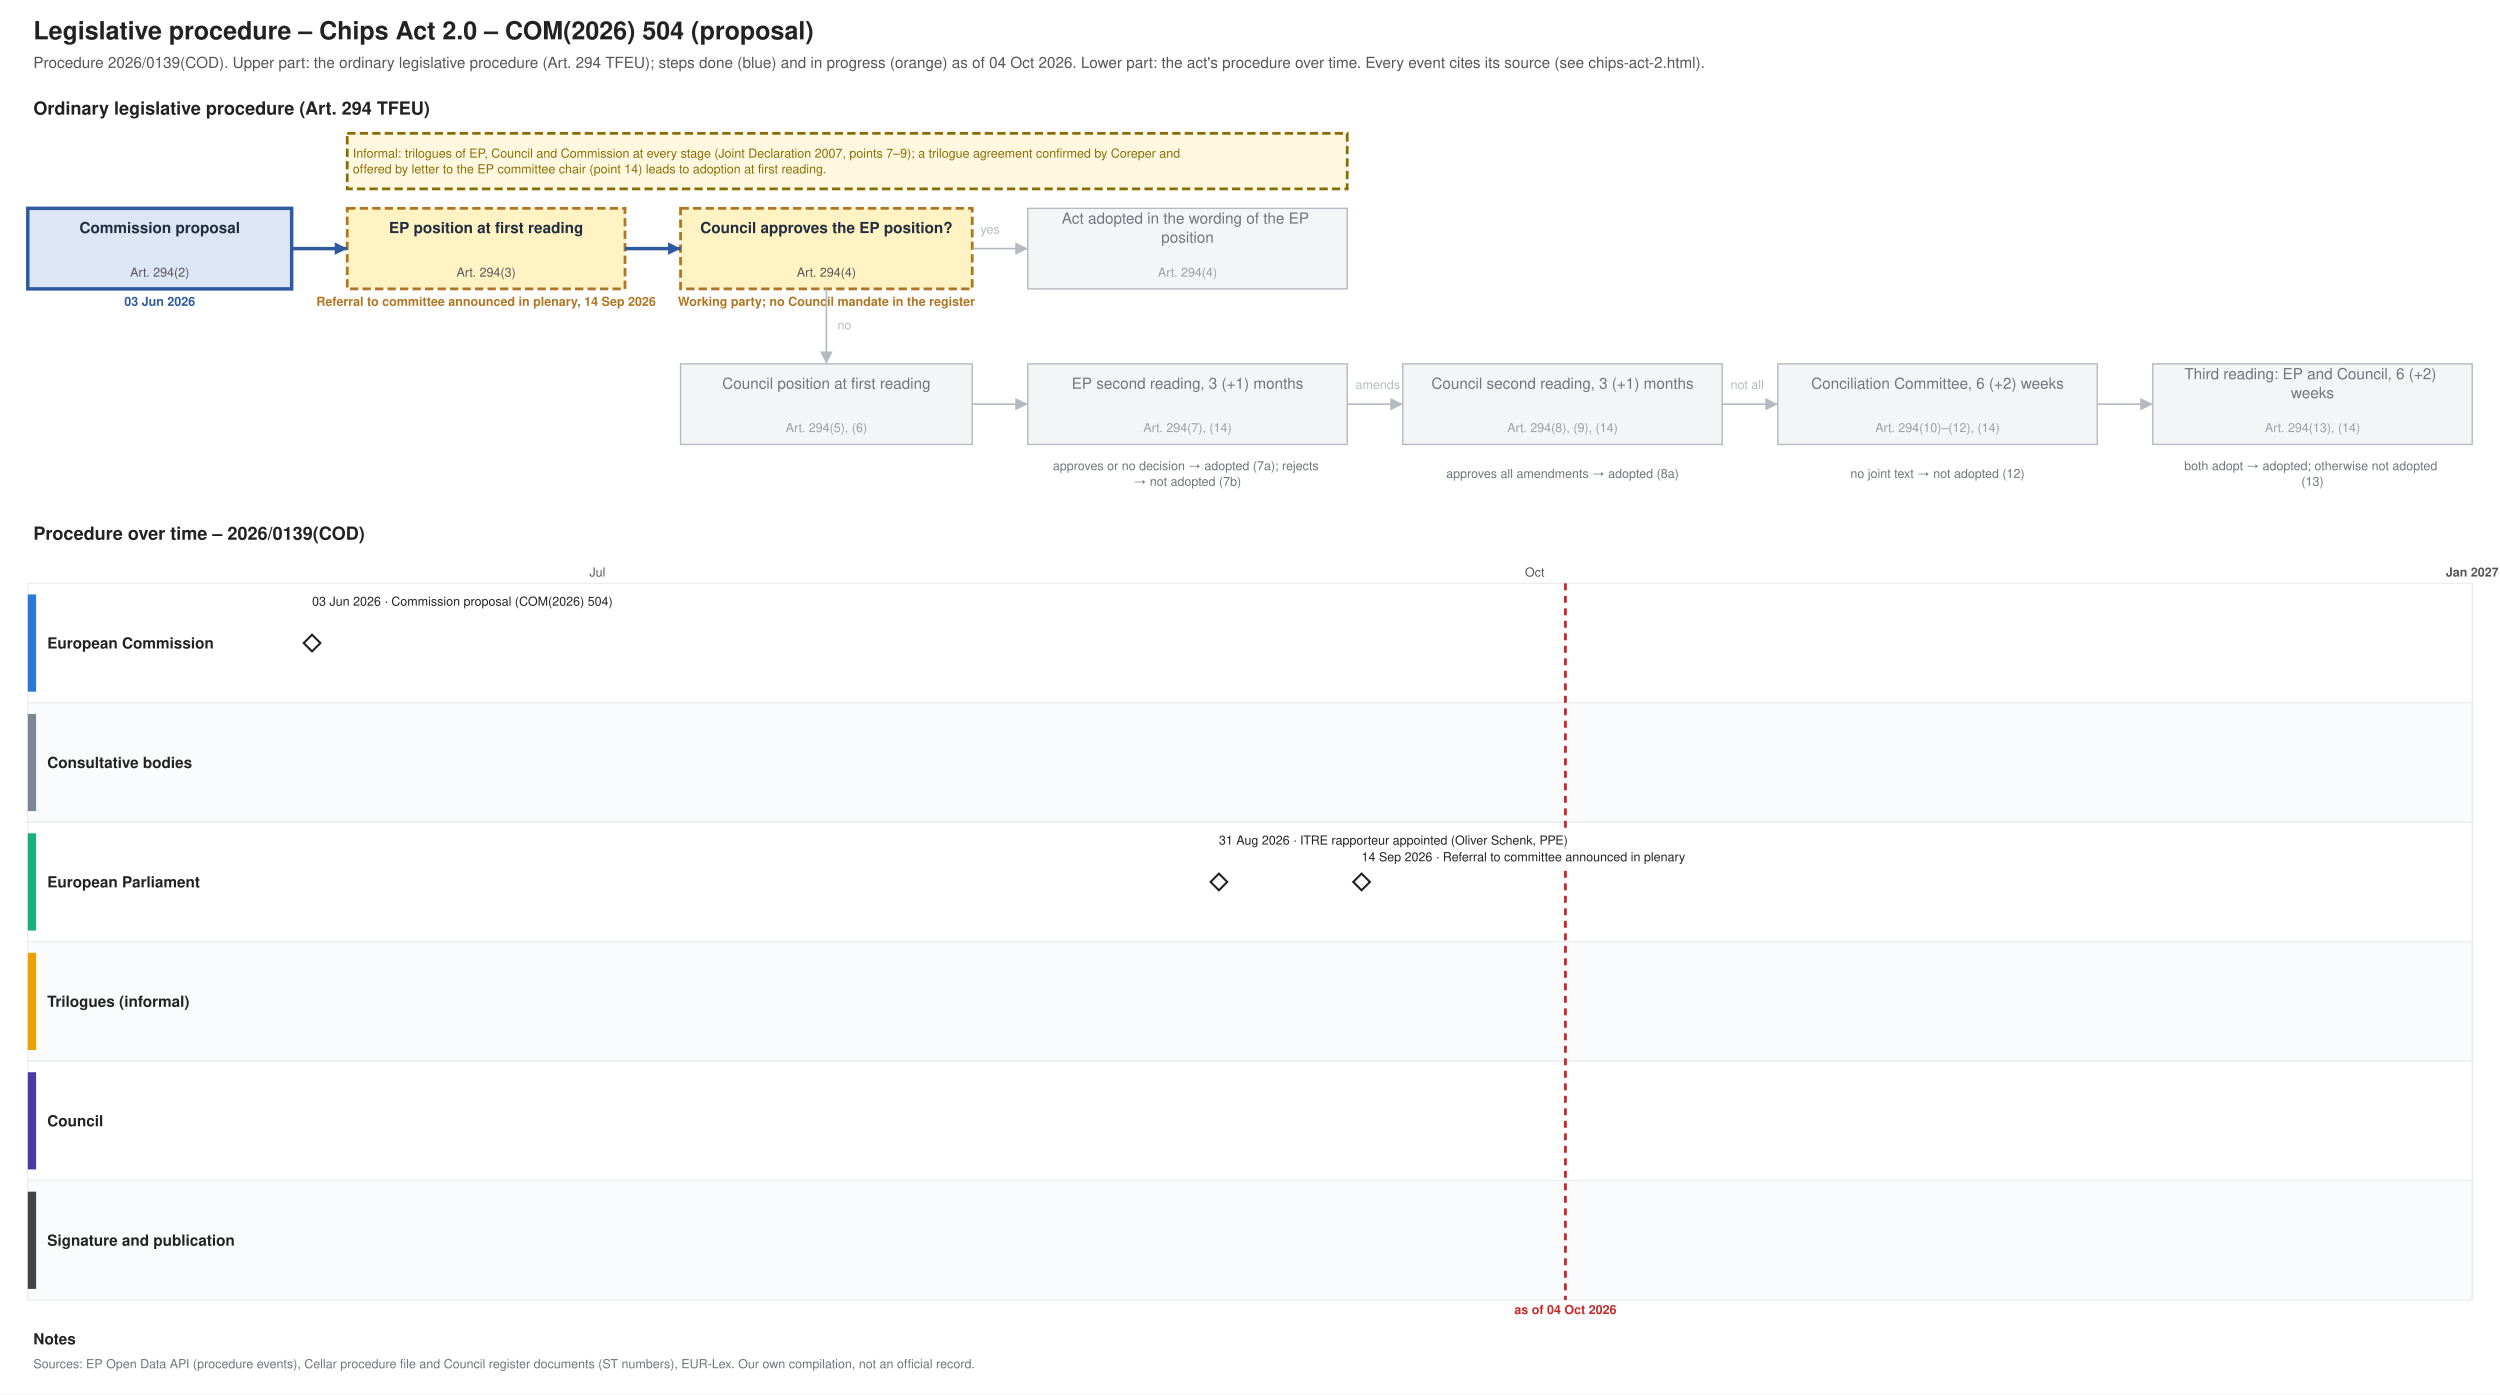
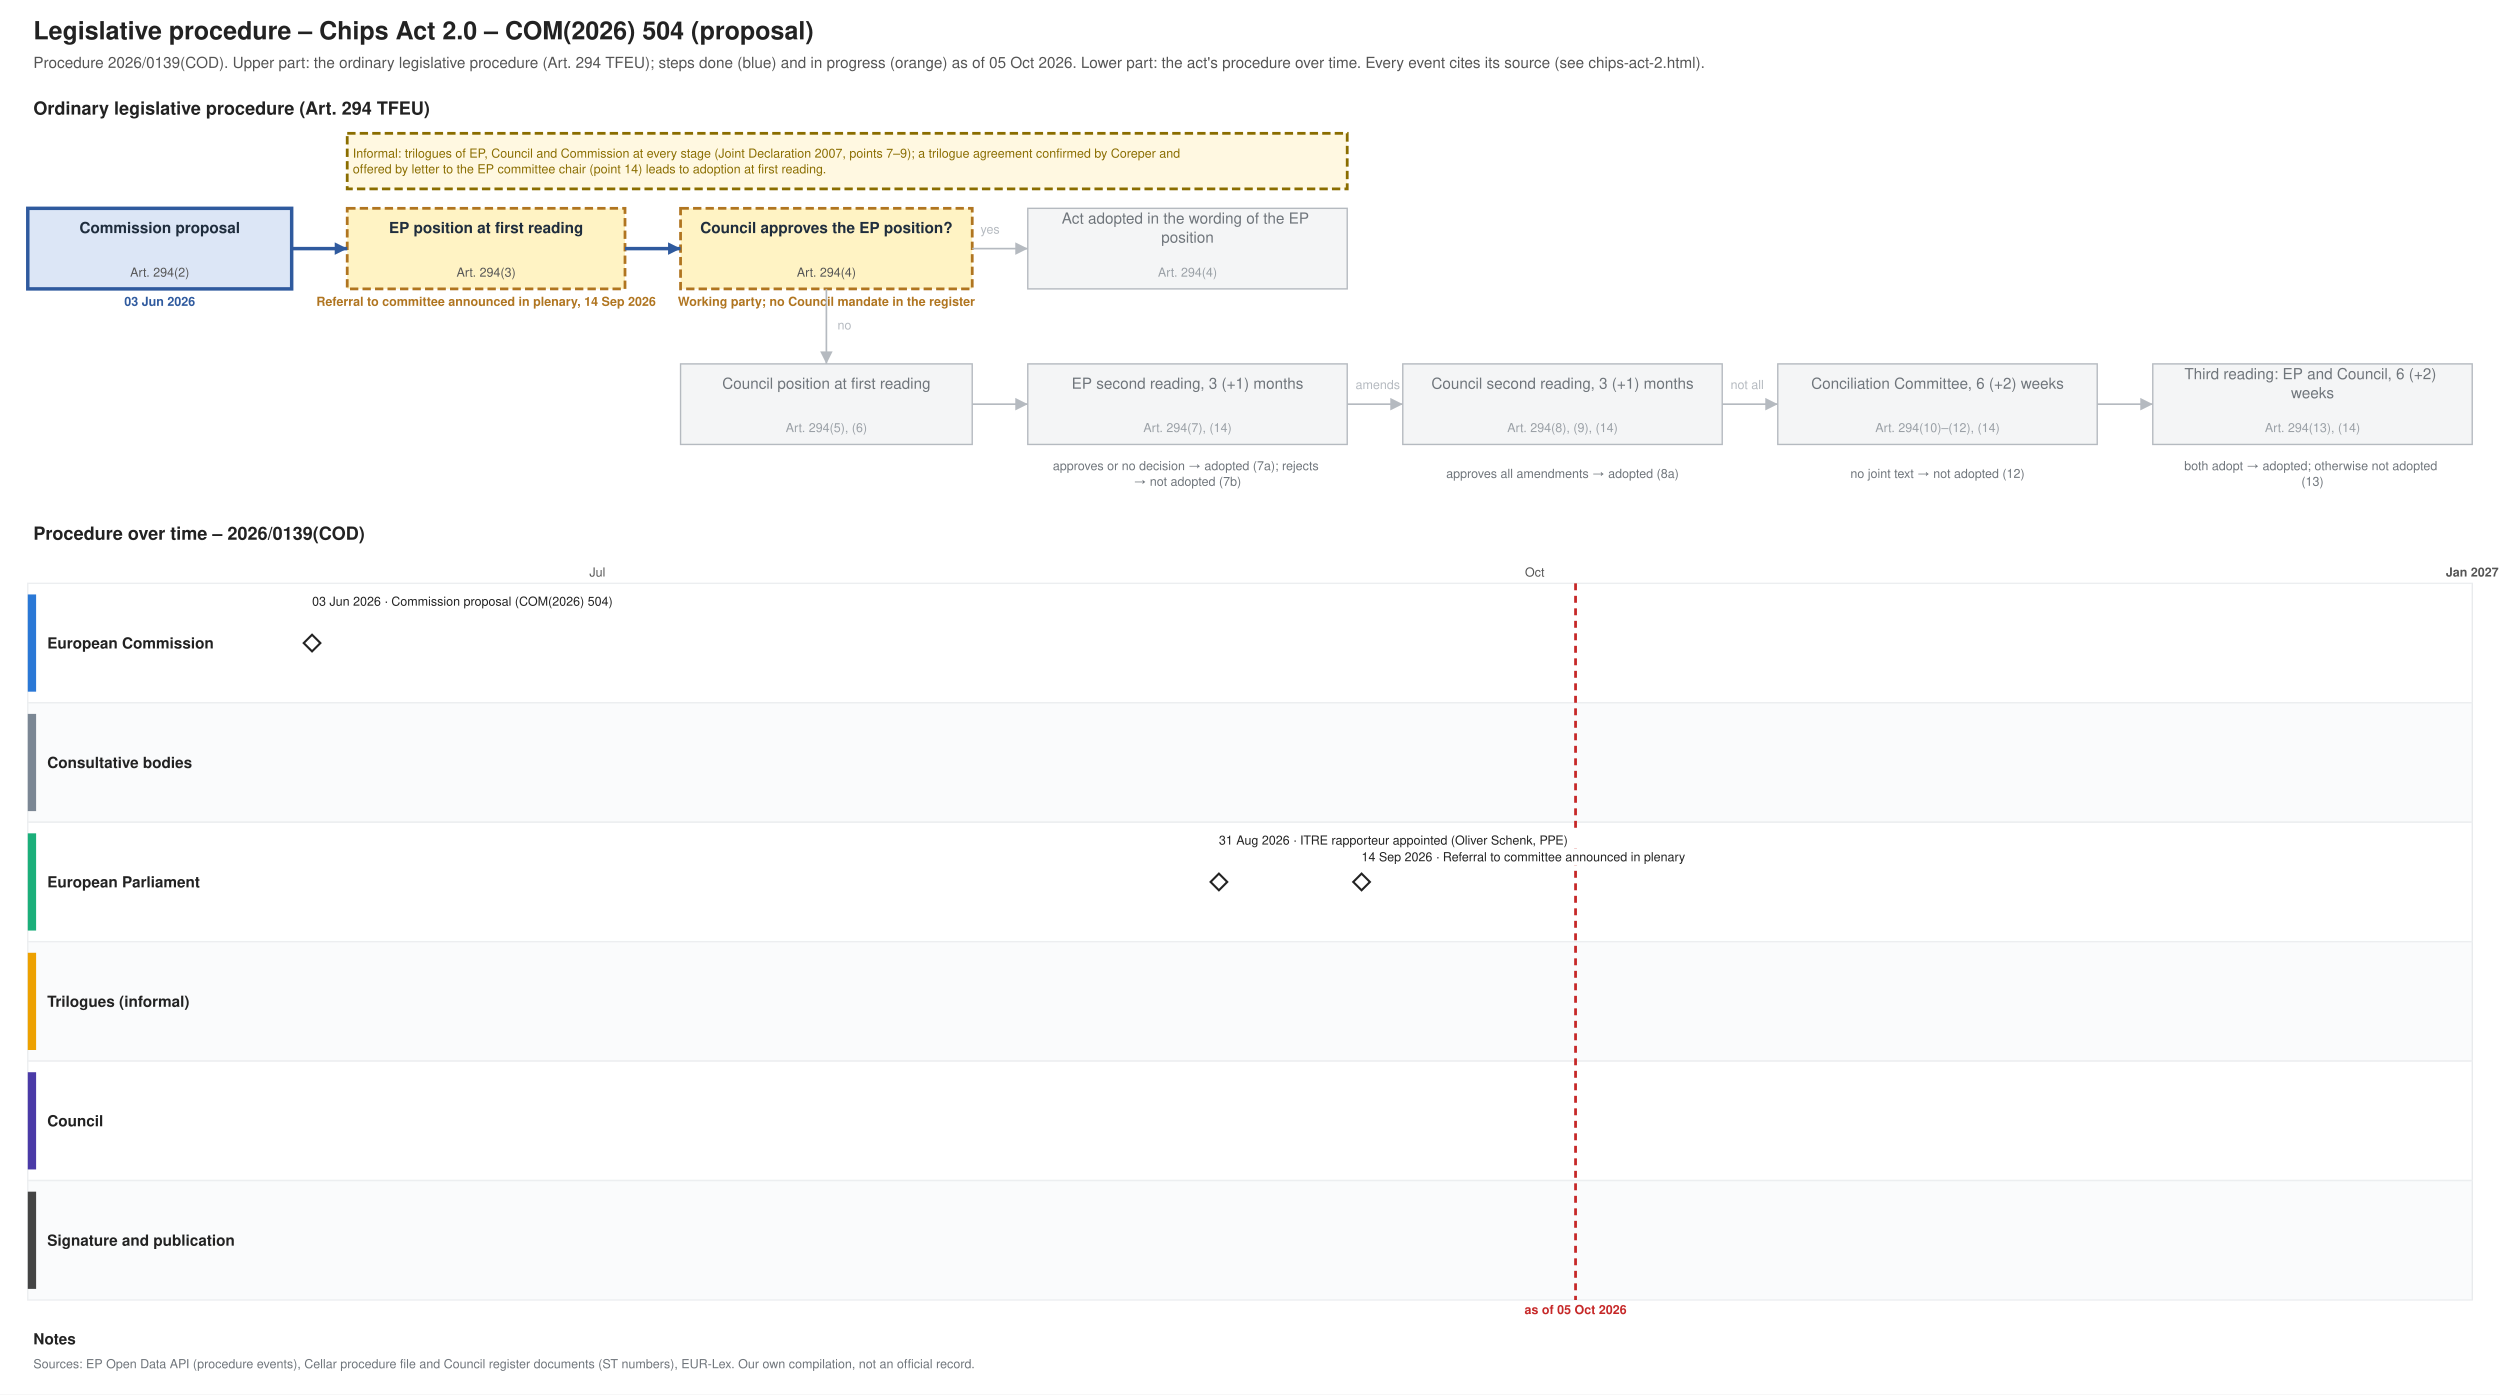
<svg xmlns="http://www.w3.org/2000/svg" xmlns:xlink="http://www.w3.org/1999/xlink" width="1800" height="1004" viewBox="0 0 1800 1004" font-family="Helvetica, Arial, sans-serif">
  <rect width="1800" height="1004" fill="#ffffff" />
  <text font-size="18" fill="#222222" text-anchor="start" font-weight="bold">
    <tspan x="24.0" y="28.3">Legislative procedure – Chips Act 2.0 – COM(2026) 504 (proposal)</tspan>
  </text>
  <text font-size="11" fill="#555555" text-anchor="start">
-     <tspan x="24.0" y="48.9">Procedure 2026/0139(COD). Upper part: the ordinary legislative procedure (Art. 294 TFEU); steps done (blue) and in progress (orange) as of 04 Oct 2026. Lower part: the act's procedure over time. Every event cites its source (see chips-act-2.html).</tspan>
+     <tspan x="24.0" y="48.9">Procedure 2026/0139(COD). Upper part: the ordinary legislative procedure (Art. 294 TFEU); steps done (blue) and in progress (orange) as of 05 Oct 2026. Lower part: the act's procedure over time. Every event cites its source (see chips-act-2.html).</tspan>
  </text>
  <text font-size="13" fill="#222222" text-anchor="start" font-weight="bold">
    <tspan x="24.0" y="82.5">Ordinary legislative procedure (Art. 294 TFEU)</tspan>
  </text>
  <rect x="20.0" y="150.0" width="190.0" height="58.0" fill="#dce6f6" stroke="#2f5a9e" stroke-width="2.5" />
  <text font-size="11" fill="#1f2d3d" text-anchor="middle" font-weight="bold">
    <tspan x="115.0" y="167.8">Commission proposal</tspan>
  </text>
  <text font-size="9" fill="#555555" text-anchor="middle">
    <tspan x="115.0" y="199.2">Art. 294(2)</tspan>
  </text>
  <text font-size="9" fill="#2f5a9e" text-anchor="middle" font-weight="bold">
    <tspan x="115.0" y="220.2">03 Jun 2026</tspan>
  </text>
  <rect x="250.0" y="150.0" width="200.0" height="58.0" fill="#fff3c4" stroke="#b07520" stroke-dasharray="6 3" stroke-width="2" />
  <text font-size="11" fill="#1f2d3d" text-anchor="middle" font-weight="bold">
    <tspan x="350.0" y="167.8">EP position at first reading</tspan>
  </text>
  <text font-size="9" fill="#555555" text-anchor="middle">
    <tspan x="350.0" y="199.2">Art. 294(3)</tspan>
  </text>
  <text font-size="9" fill="#b07520" text-anchor="middle" font-weight="bold">
    <tspan x="350.0" y="220.2">Referral to committee announced in plenary, 14 Sep 2026</tspan>
  </text>
  <rect x="490.0" y="150.0" width="210.0" height="58.0" fill="#fff3c4" stroke="#b07520" stroke-dasharray="6 3" stroke-width="2" />
  <text font-size="11" fill="#1f2d3d" text-anchor="middle" font-weight="bold">
    <tspan x="595.0" y="167.8">Council approves the EP position?</tspan>
  </text>
  <text font-size="9" fill="#555555" text-anchor="middle">
    <tspan x="595.0" y="199.2">Art. 294(4)</tspan>
  </text>
  <text font-size="9" fill="#b07520" text-anchor="middle" font-weight="bold">
    <tspan x="595.0" y="220.2">Working party; no Council mandate in the register</tspan>
  </text>
  <rect x="740.0" y="150.0" width="230.0" height="58.0" fill="#f4f5f6" stroke="#b5bac0" stroke-width="1" />
  <text font-size="11" fill="#6f757b" text-anchor="middle">
    <tspan x="855.0" y="161.0">Act adopted in the wording of the EP</tspan>
    <tspan x="855.0" y="174.7">position</tspan>
  </text>
  <text font-size="9" fill="#9aa0a6" text-anchor="middle">
    <tspan x="855.0" y="199.2">Art. 294(4)</tspan>
  </text>
  <rect x="490.0" y="262.0" width="210.0" height="58.0" fill="#f4f5f6" stroke="#b5bac0" stroke-width="1" />
  <text font-size="11" fill="#6f757b" text-anchor="middle">
    <tspan x="595.0" y="279.9">Council position at first reading</tspan>
  </text>
  <text font-size="9" fill="#9aa0a6" text-anchor="middle">
    <tspan x="595.0" y="311.1">Art. 294(5), (6)</tspan>
  </text>
  <rect x="740.0" y="262.0" width="230.0" height="58.0" fill="#f4f5f6" stroke="#b5bac0" stroke-width="1" />
  <text font-size="11" fill="#6f757b" text-anchor="middle">
    <tspan x="855.0" y="279.9">EP second reading, 3 (+1) months</tspan>
  </text>
  <text font-size="9" fill="#9aa0a6" text-anchor="middle">
    <tspan x="855.0" y="311.1">Art. 294(7), (14)</tspan>
  </text>
  <rect x="1010.0" y="262.0" width="230.0" height="58.0" fill="#f4f5f6" stroke="#b5bac0" stroke-width="1" />
  <text font-size="11" fill="#6f757b" text-anchor="middle">
    <tspan x="1125.0" y="279.9">Council second reading, 3 (+1) months</tspan>
  </text>
  <text font-size="9" fill="#9aa0a6" text-anchor="middle">
    <tspan x="1125.0" y="311.1">Art. 294(8), (9), (14)</tspan>
  </text>
  <rect x="1280.0" y="262.0" width="230.0" height="58.0" fill="#f4f5f6" stroke="#b5bac0" stroke-width="1" />
  <text font-size="11" fill="#6f757b" text-anchor="middle">
    <tspan x="1395.0" y="279.9">Conciliation Committee, 6 (+2) weeks</tspan>
  </text>
  <text font-size="9" fill="#9aa0a6" text-anchor="middle">
    <tspan x="1395.0" y="311.1">Art. 294(10)–(12), (14)</tspan>
  </text>
  <rect x="1550.0" y="262.0" width="230.0" height="58.0" fill="#f4f5f6" stroke="#b5bac0" stroke-width="1" />
  <text font-size="11" fill="#6f757b" text-anchor="middle">
    <tspan x="1665.0" y="273.0">Third reading: EP and Council, 6 (+2)</tspan>
    <tspan x="1665.0" y="286.7">weeks</tspan>
  </text>
  <text font-size="9" fill="#9aa0a6" text-anchor="middle">
    <tspan x="1665.0" y="311.1">Art. 294(13), (14)</tspan>
  </text>
  <text font-size="9" fill="#6f757b" text-anchor="middle">
    <tspan x="855.0" y="338.5">approves or no decision → adopted (7a); rejects</tspan>
    <tspan x="855.0" y="349.8">→ not adopted (7b)</tspan>
  </text>
  <text font-size="9" fill="#6f757b" text-anchor="middle">
    <tspan x="1125.0" y="344.1">approves all amendments → adopted (8a)</tspan>
  </text>
  <text font-size="9" fill="#6f757b" text-anchor="middle">
    <tspan x="1395.0" y="344.1">no joint text → not adopted (12)</tspan>
  </text>
  <text font-size="9" fill="#6f757b" text-anchor="middle">
    <tspan x="1665.0" y="338.5">both adopt → adopted; otherwise not adopted</tspan>
    <tspan x="1665.0" y="349.8">(13)</tspan>
  </text>
  <polyline points="210.0,179.0 250.0,179.0" fill="none" stroke="#2f5a9e" stroke-width="2.5" />
  <polygon points="250.0,179.0 241.0,183.5 241.0,174.5" fill="#2f5a9e" />
  <polyline points="450.0,179.0 490.0,179.0" fill="none" stroke="#2f5a9e" stroke-width="2.5" />
  <polygon points="490.0,179.0 481.0,183.5 481.0,174.5" fill="#2f5a9e" />
  <polyline points="700.0,179.0 740.0,179.0" fill="none" stroke="#b5bac0" stroke-width="1.2" />
  <polygon points="740.0,179.0 731.0,183.5 731.0,174.5" fill="#b5bac0" />
  <text font-size="9" fill="#b5bac0" text-anchor="start">
    <tspan x="706.0" y="168.2">yes</tspan>
  </text>
  <polyline points="595.0,208.0 595.0,262.0" fill="none" stroke="#b5bac0" stroke-width="1.2" />
  <polygon points="595.0,262.0 590.5,253.0 599.5,253.0" fill="#b5bac0" />
  <text font-size="9" fill="#b5bac0" text-anchor="start">
    <tspan x="603.0" y="237.2">no</tspan>
  </text>
  <polyline points="700.0,291.0 740.0,291.0" fill="none" stroke="#b5bac0" stroke-width="1.2" />
  <polygon points="740.0,291.0 731.0,295.5 731.0,286.5" fill="#b5bac0" />
  <polyline points="970.0,291.0 1010.0,291.0" fill="none" stroke="#b5bac0" stroke-width="1.2" />
  <polygon points="1010.0,291.0 1001.0,295.5 1001.0,286.5" fill="#b5bac0" />
  <polyline points="1240.0,291.0 1280.0,291.0" fill="none" stroke="#b5bac0" stroke-width="1.2" />
  <polygon points="1280.0,291.0 1271.0,295.5 1271.0,286.5" fill="#b5bac0" />
  <polyline points="1510.0,291.0 1550.0,291.0" fill="none" stroke="#b5bac0" stroke-width="1.2" />
  <polygon points="1550.0,291.0 1541.0,295.5 1541.0,286.5" fill="#b5bac0" />
  <text font-size="9" fill="#b5bac0" text-anchor="start">
    <tspan x="976.0" y="280.1">amends</tspan>
  </text>
  <text font-size="9" fill="#b5bac0" text-anchor="start">
    <tspan x="1246.0" y="280.1">not all</tspan>
  </text>
  <rect x="250.0" y="96.0" width="720.0" height="40.0" fill="#fff8e1" stroke="#8a6d00" stroke-dasharray="6 3" stroke-width="2" />
  <text font-size="9" fill="#8a6d00" text-anchor="start">
    <tspan x="254.0" y="113.5">Informal: trilogues of EP, Council and Commission at every stage (Joint Declaration 2007, points 7–9); a trilogue agreement confirmed by Coreper and</tspan>
    <tspan x="254.0" y="124.8">offered by letter to the EP committee chair (point 14) leads to adoption at first reading.</tspan>
  </text>
  <text font-size="13" fill="#222222" text-anchor="start" font-weight="bold">
    <tspan x="24.0" y="388.6">Procedure over time – 2026/0139(COD)</tspan>
  </text>
  <line x1="210.0" y1="420.0" x2="210.0" y2="936.0" stroke="#e3e6e9" stroke-width="1" />
  <line x1="430.1" y1="420.0" x2="430.1" y2="936.0" stroke="#e3e6e9" stroke-width="1" />
  <text font-size="9" fill="#555555" text-anchor="middle">
    <tspan x="430.1" y="415.1">Jul</tspan>
  </text>
  <line x1="657.5" y1="420.0" x2="657.5" y2="936.0" stroke="#e3e6e9" stroke-width="1" />
  <line x1="885.0" y1="420.0" x2="885.0" y2="936.0" stroke="#e3e6e9" stroke-width="1" />
  <line x1="1105.0" y1="420.0" x2="1105.0" y2="936.0" stroke="#e3e6e9" stroke-width="1" />
  <text font-size="9" fill="#555555" text-anchor="middle">
    <tspan x="1105.0" y="415.1">Oct</tspan>
  </text>
  <line x1="1332.5" y1="420.0" x2="1332.5" y2="936.0" stroke="#e3e6e9" stroke-width="1" />
  <line x1="1552.6" y1="420.0" x2="1552.6" y2="936.0" stroke="#e3e6e9" stroke-width="1" />
  <line x1="1780.0" y1="420.0" x2="1780.0" y2="936.0" stroke="#b5bac0" stroke-width="1" />
  <text font-size="9" fill="#555555" text-anchor="middle" font-weight="bold">
    <tspan x="1780.0" y="415.1">Jan 2027</tspan>
  </text>
  <rect x="20.0" y="420.0" width="1760.0" height="86.0" fill="#ffffff" stroke="#eceef0" />
  <rect x="20.0" y="428.0" width="6.0" height="70.0" fill="#2a78d6" stroke="none" />
  <text font-size="11" fill="#222222" text-anchor="start" font-weight="bold">
    <tspan x="34.0" y="466.9">European Commission</tspan>
  </text>
  <rect x="20.0" y="506.0" width="1760.0" height="86.0" fill="#fafbfc" stroke="#eceef0" />
  <rect x="20.0" y="514.0" width="6.0" height="70.0" fill="#7b8794" stroke="none" />
  <text font-size="11" fill="#222222" text-anchor="start" font-weight="bold">
    <tspan x="34.0" y="552.9">Consultative bodies</tspan>
  </text>
  <rect x="20.0" y="592.0" width="1760.0" height="86.0" fill="#ffffff" stroke="#eceef0" />
  <rect x="20.0" y="600.0" width="6.0" height="70.0" fill="#1baf7a" stroke="none" />
  <text font-size="11" fill="#222222" text-anchor="start" font-weight="bold">
    <tspan x="34.0" y="638.9">European Parliament</tspan>
  </text>
  <rect x="20.0" y="678.0" width="1760.0" height="86.0" fill="#fafbfc" stroke="#eceef0" />
  <rect x="20.0" y="686.0" width="6.0" height="70.0" fill="#eda100" stroke="none" />
  <text font-size="11" fill="#222222" text-anchor="start" font-weight="bold">
    <tspan x="34.0" y="724.9">Trilogues (informal)</tspan>
  </text>
  <rect x="20.0" y="764.0" width="1760.0" height="86.0" fill="#ffffff" stroke="#eceef0" />
  <rect x="20.0" y="772.0" width="6.0" height="70.0" fill="#4a3aa7" stroke="none" />
  <text font-size="11" fill="#222222" text-anchor="start" font-weight="bold">
    <tspan x="34.0" y="810.9">Council</tspan>
  </text>
  <rect x="20.0" y="850.0" width="1760.0" height="86.0" fill="#fafbfc" stroke="#eceef0" />
  <rect x="20.0" y="858.0" width="6.0" height="70.0" fill="#444444" stroke="none" />
  <text font-size="11" fill="#222222" text-anchor="start" font-weight="bold">
    <tspan x="34.0" y="896.9">Signature and publication</tspan>
  </text>
-   <line x1="1127.1" y1="420.0" x2="1127.1" y2="936.0" stroke="#c62828" stroke-width="2" stroke-dasharray="5 4" />
+   <line x1="1134.4" y1="420.0" x2="1134.4" y2="936.0" stroke="#c62828" stroke-width="2" stroke-dasharray="5 4" />
  <text font-size="9" fill="#c62828" text-anchor="middle" font-weight="bold">
-     <tspan x="1127.1" y="946.1">as of 04 Oct 2026</tspan>
+     <tspan x="1134.4" y="946.1">as of 05 Oct 2026</tspan>
  </text>
  <a xlink:href="https://eur-lex.europa.eu/legal-content/EN/TXT/?uri=CELEX:52026PC0504" target="_blank">
    <polygon points="224.673,457.0 230.673,463.0 224.673,469.0 218.673,463.0" fill="#ffffff" stroke="#222222" stroke-width="1.5" />
  </a>
  <rect x="220.7" y="427.0" width="238.3" height="12.0" fill="#ffffff" />
  <a xlink:href="https://eur-lex.europa.eu/legal-content/EN/TXT/?uri=CELEX:52026PC0504" target="_blank">
    <text font-size="9" fill="#222222" text-anchor="start">
      <tspan x="224.7" y="436.1">03 Jun 2026 · Commission proposal (COM(2026) 504)</tspan>
    </text>
  </a>
  <g>
    <polygon points="877.617,629.0 883.617,635.0 877.617,641.0 871.617,635.0" fill="#ffffff" stroke="#222222" stroke-width="1.5" />
  </g>
  <rect x="873.6" y="599.0" width="290.0" height="12.0" fill="#ffffff" />
  <text font-size="9" fill="#222222" text-anchor="start">
    <tspan x="877.6" y="608.1">31 Aug 2026 · ITRE rapporteur appointed (Oliver Schenk, PPE)</tspan>
  </text>
  <g>
    <polygon points="980.327,629.0 986.327,635.0 980.327,641.0 974.327,635.0" fill="#ffffff" stroke="#222222" stroke-width="1.5" />
  </g>
  <rect x="976.3" y="611.0" width="271.2" height="12.0" fill="#ffffff" />
  <text font-size="9" fill="#222222" text-anchor="start">
    <tspan x="980.3" y="620.1">14 Sep 2026 · Referral to committee announced in plenary</tspan>
  </text>
  <text font-size="11" fill="#222222" text-anchor="start" font-weight="bold">
    <tspan x="24.0" y="967.9">Notes</tspan>
  </text>
  <text font-size="9" fill="#6f757b" text-anchor="start">
    <tspan x="24.0" y="985.1">Sources: EP Open Data API (procedure events), Cellar procedure file and Council register documents (ST numbers), EUR-Lex. Our own compilation, not an official record.</tspan>
  </text>
</svg>
